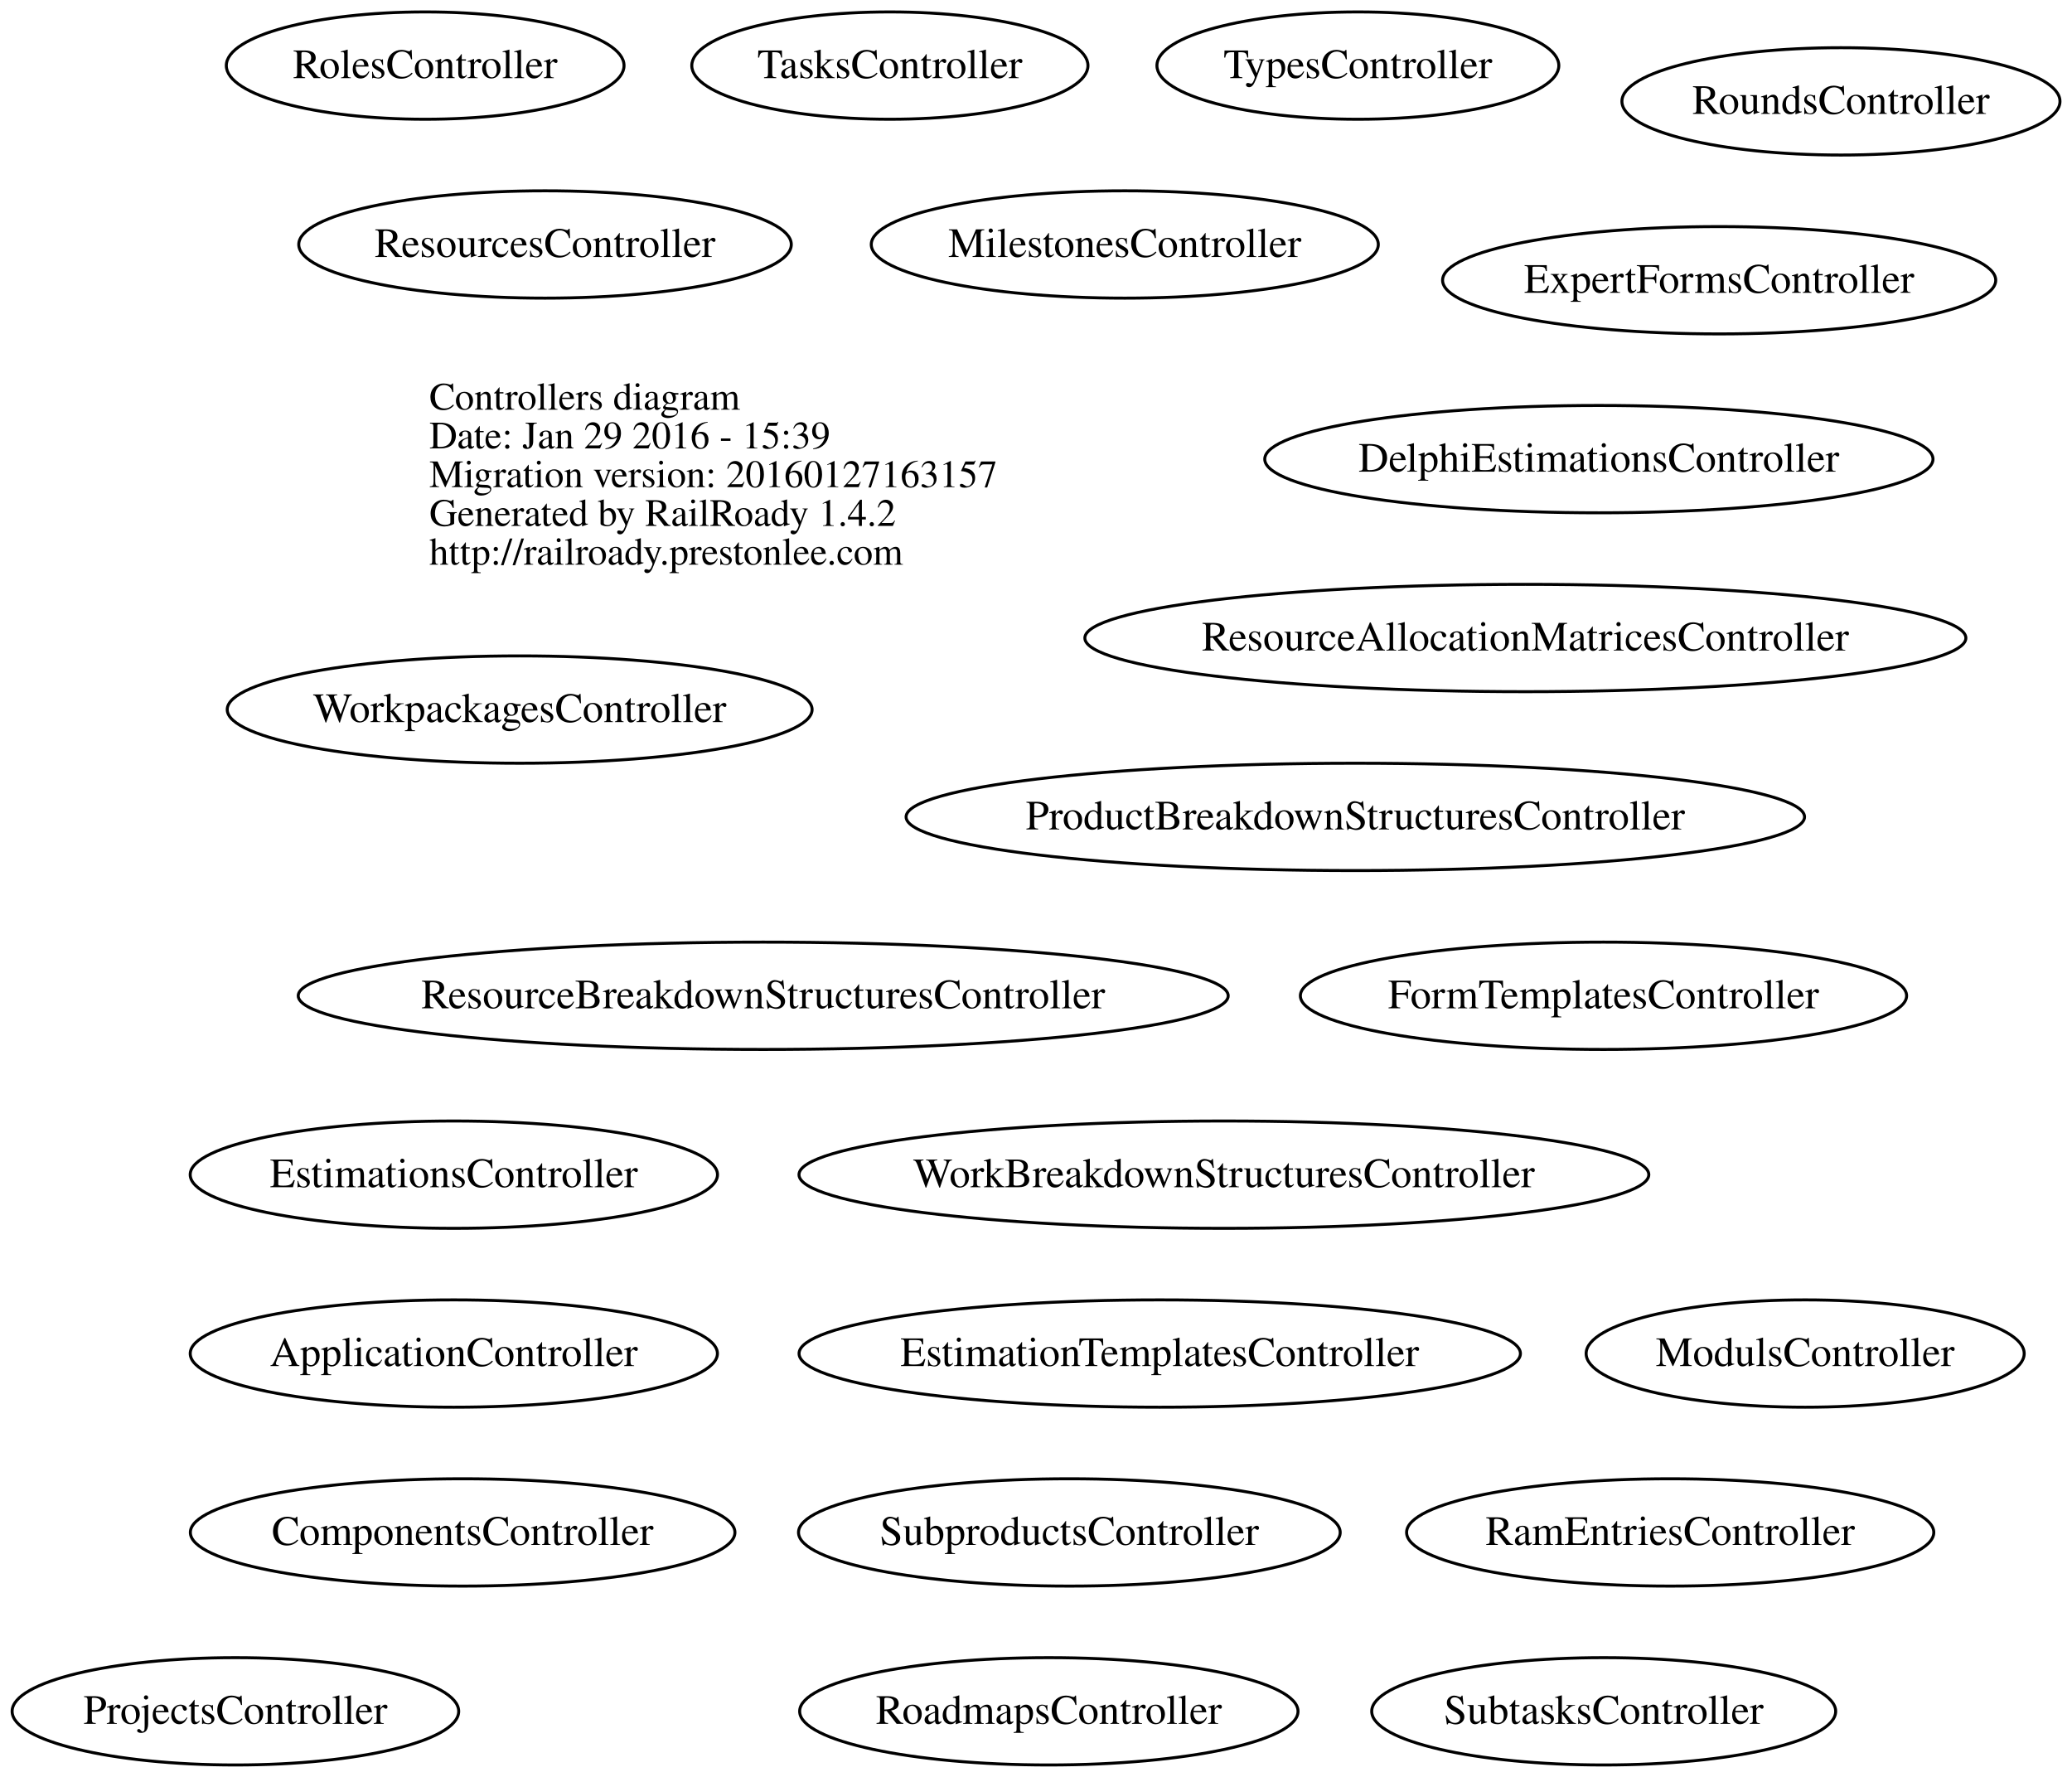
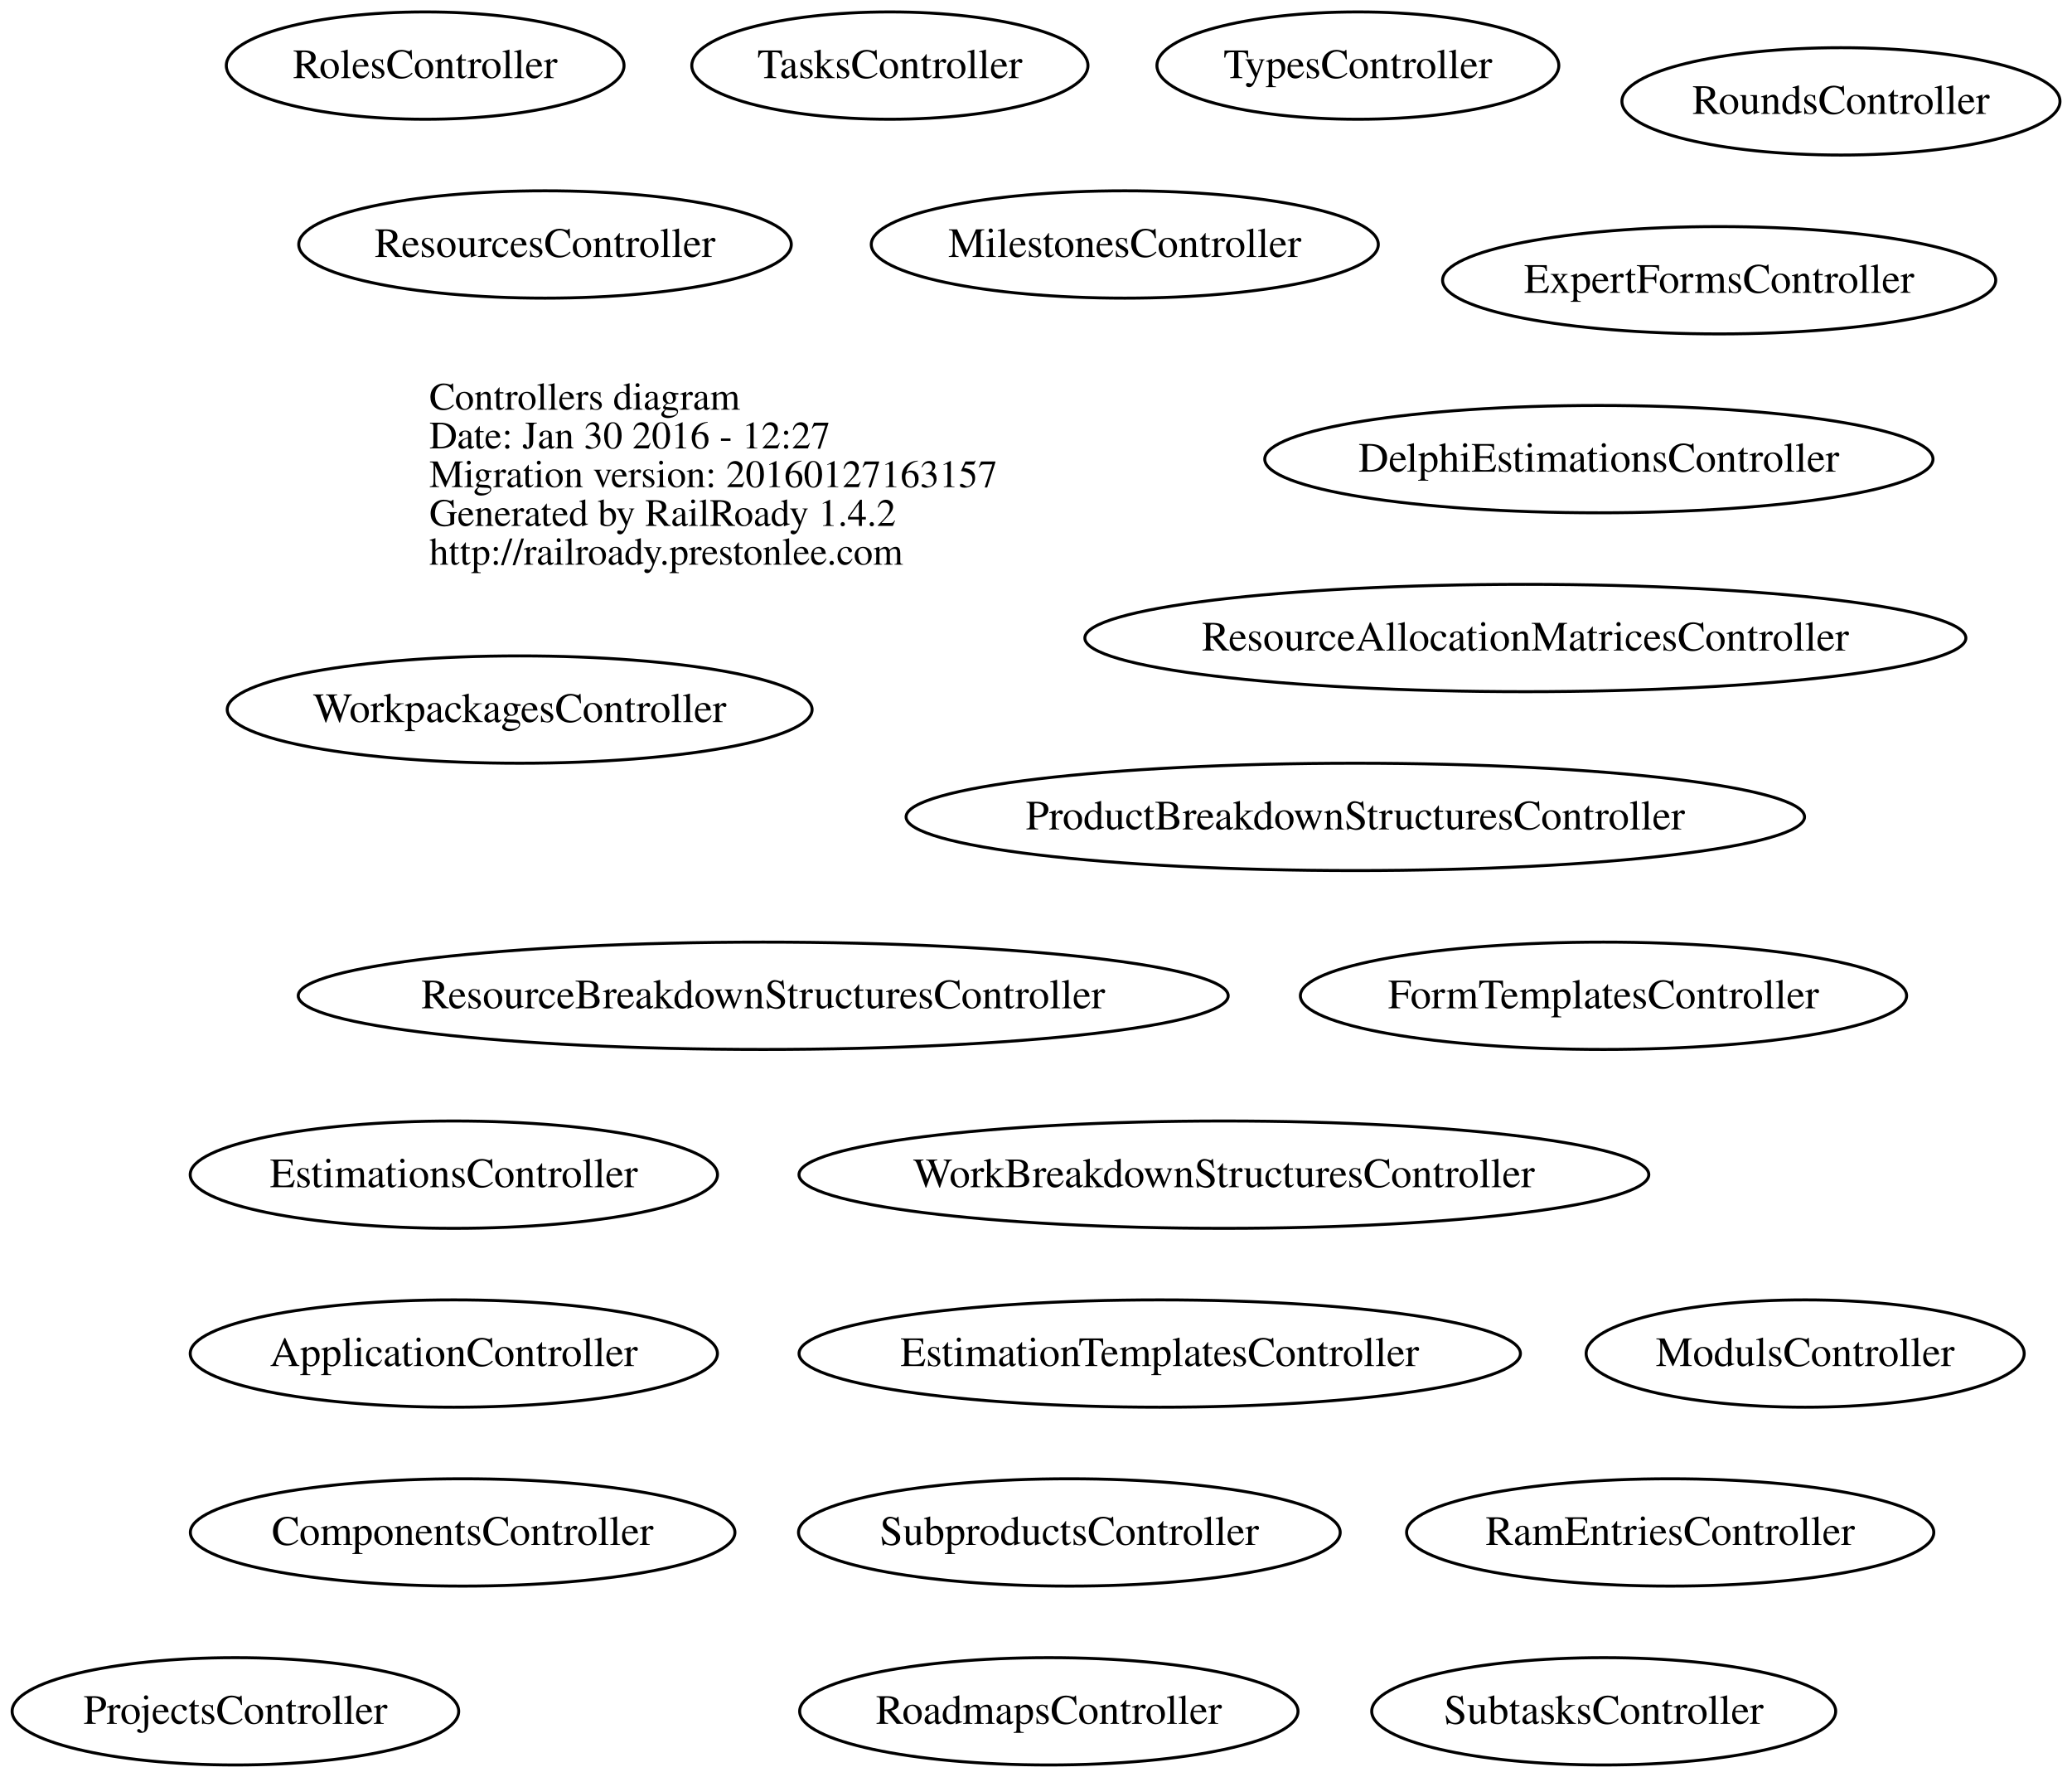
<svg xmlns="http://www.w3.org/2000/svg" width="695pt" height="596pt" viewBox="0.00 0.00 694.97 596.00">
  <g id="graph0" class="graph" transform="scale(1 1) rotate(0) translate(4 592)">
    <polygon fill="none" stroke="none" points="-4,4 -4,-592 690.967,-592 690.967,4 -4,4" />
    <g id="node1" class="node">
      <text text-anchor="start" x="140" y="-454.6" font-family="Times,serif" font-size="13.00">Controllers diagram</text>
-       <text text-anchor="start" x="140" y="-441.6" font-family="Times,serif" font-size="13.00">Date: Jan 29 2016 - 15:39</text>
+       <text text-anchor="start" x="140" y="-441.6" font-family="Times,serif" font-size="13.00">Date: Jan 30 2016 - 12:27</text>
      <text text-anchor="start" x="140" y="-428.6" font-family="Times,serif" font-size="13.00">Migration version: 20160127163157</text>
      <text text-anchor="start" x="140" y="-415.6" font-family="Times,serif" font-size="13.00">Generated by RailRoady 1.4.2</text>
      <text text-anchor="start" x="140" y="-402.6" font-family="Times,serif" font-size="13.00">http://railroady.prestonlee.com</text>
    </g>
    <g id="node2" class="node">
      <ellipse fill="none" stroke="black" cx="148.208" cy="-138" rx="88.417" ry="18" />
      <text text-anchor="middle" x="148.208" y="-133.8" font-family="Times,serif" font-size="14.00">ApplicationController</text>
    </g>
    <g id="node3" class="node">
      <ellipse fill="none" stroke="black" cx="151.166" cy="-78" rx="91.333" ry="18" />
      <text text-anchor="middle" x="151.166" y="-73.8" font-family="Times,serif" font-size="14.00">ComponentsController</text>
    </g>
    <g id="node4" class="node">
      <ellipse fill="none" stroke="black" cx="532.286" cy="-438" rx="112.072" ry="18" />
      <text text-anchor="middle" x="532.286" y="-433.8" font-family="Times,serif" font-size="14.00">DelphiEstimationsController</text>
    </g>
    <g id="node5" class="node">
      <ellipse fill="none" stroke="black" cx="384.991" cy="-138" rx="120.983" ry="18" />
      <text text-anchor="middle" x="384.991" y="-133.8" font-family="Times,serif" font-size="14.00">EstimationTemplatesController</text>
    </g>
    <g id="node6" class="node">
      <ellipse fill="none" stroke="black" cx="148.217" cy="-198" rx="88.434" ry="18" />
      <text text-anchor="middle" x="148.217" y="-193.8" font-family="Times,serif" font-size="14.00">EstimationsController</text>
    </g>
    <g id="node7" class="node">
      <ellipse fill="none" stroke="black" cx="572.634" cy="-498" rx="92.769" ry="18" />
      <text text-anchor="middle" x="572.634" y="-493.8" font-family="Times,serif" font-size="14.00">ExpertFormsController</text>
    </g>
    <g id="node8" class="node">
      <ellipse fill="none" stroke="black" cx="533.836" cy="-258" rx="101.673" ry="18" />
      <text text-anchor="middle" x="533.836" y="-253.8" font-family="Times,serif" font-size="14.00">FormTemplatesController</text>
    </g>
    <g id="node9" class="node">
      <ellipse fill="none" stroke="black" cx="373.268" cy="-510" rx="85.036" ry="18" />
      <text text-anchor="middle" x="373.268" y="-505.8" font-family="Times,serif" font-size="14.00">MilestonesController</text>
    </g>
    <g id="node10" class="node">
      <ellipse fill="none" stroke="black" cx="601.484" cy="-138" rx="73.467" ry="18" />
      <text text-anchor="middle" x="601.484" y="-133.8" font-family="Times,serif" font-size="14.00">ModulsController</text>
    </g>
    <g id="node11" class="node">
      <ellipse fill="none" stroke="black" cx="450.592" cy="-318" rx="150.684" ry="18" />
      <text text-anchor="middle" x="450.592" y="-313.8" font-family="Times,serif" font-size="14.00">ProductBreakdownStructuresController</text>
    </g>
    <g id="node12" class="node">
      <ellipse fill="none" stroke="black" cx="74.947" cy="-18" rx="74.895" ry="18" />
      <text text-anchor="middle" x="74.947" y="-13.8" font-family="Times,serif" font-size="14.00">ProjectsController</text>
    </g>
    <g id="node13" class="node">
      <ellipse fill="none" stroke="black" cx="556.208" cy="-78" rx="88.417" ry="18" />
      <text text-anchor="middle" x="556.208" y="-73.8" font-family="Times,serif" font-size="14.00">RamEntriesController</text>
    </g>
    <g id="node14" class="node">
      <ellipse fill="none" stroke="black" cx="507.63" cy="-378" rx="147.759" ry="18" />
      <text text-anchor="middle" x="507.63" y="-373.8" font-family="Times,serif" font-size="14.00">ResourceAllocationMatricesController</text>
    </g>
    <g id="node15" class="node">
      <ellipse fill="none" stroke="black" cx="251.985" cy="-258" rx="155.97" ry="18" />
      <text text-anchor="middle" x="251.985" y="-253.8" font-family="Times,serif" font-size="14.00">ResourceBreakdownStructuresController</text>
    </g>
    <g id="node16" class="node">
      <ellipse fill="none" stroke="black" cx="178.802" cy="-510" rx="82.605" ry="18" />
      <text text-anchor="middle" x="178.802" y="-505.8" font-family="Times,serif" font-size="14.00">ResourcesController</text>
    </g>
    <g id="node17" class="node">
      <ellipse fill="none" stroke="black" cx="347.791" cy="-18" rx="83.582" ry="18" />
      <text text-anchor="middle" x="347.791" y="-13.8" font-family="Times,serif" font-size="14.00">RoadmapsController</text>
    </g>
    <g id="node18" class="node">
      <ellipse fill="none" stroke="black" cx="138.601" cy="-570" rx="66.701" ry="18" />
      <text text-anchor="middle" x="138.601" y="-565.8" font-family="Times,serif" font-size="14.00">RolesController</text>
    </g>
    <g id="node19" class="node">
      <ellipse fill="none" stroke="black" cx="613.484" cy="-558" rx="73.467" ry="18" />
      <text text-anchor="middle" x="613.484" y="-553.8" font-family="Times,serif" font-size="14.00">RoundsController</text>
    </g>
    <g id="node20" class="node">
      <ellipse fill="none" stroke="black" cx="354.674" cy="-78" rx="90.848" ry="18" />
      <text text-anchor="middle" x="354.674" y="-73.8" font-family="Times,serif" font-size="14.00">SubproductsController</text>
    </g>
    <g id="node21" class="node">
      <ellipse fill="none" stroke="black" cx="533.905" cy="-18" rx="77.811" ry="18" />
      <text text-anchor="middle" x="533.905" y="-13.8" font-family="Times,serif" font-size="14.00">SubtasksController</text>
    </g>
    <g id="node22" class="node">
      <ellipse fill="none" stroke="black" cx="294.471" cy="-570" rx="66.442" ry="18" />
      <text text-anchor="middle" x="294.471" y="-565.8" font-family="Times,serif" font-size="14.00">TasksController</text>
    </g>
    <g id="node23" class="node">
      <ellipse fill="none" stroke="black" cx="451.451" cy="-570" rx="67.402" ry="18" />
      <text text-anchor="middle" x="451.451" y="-565.8" font-family="Times,serif" font-size="14.00">TypesController</text>
    </g>
    <g id="node24" class="node">
      <ellipse fill="none" stroke="black" cx="406.513" cy="-198" rx="142.525" ry="18" />
      <text text-anchor="middle" x="406.513" y="-193.8" font-family="Times,serif" font-size="14.00">WorkBreakdownStructuresController</text>
    </g>
    <g id="node25" class="node">
      <ellipse fill="none" stroke="black" cx="170.295" cy="-354" rx="98.091" ry="18" />
      <text text-anchor="middle" x="170.295" y="-349.8" font-family="Times,serif" font-size="14.00">WorkpackagesController</text>
    </g>
  </g>
</svg>
